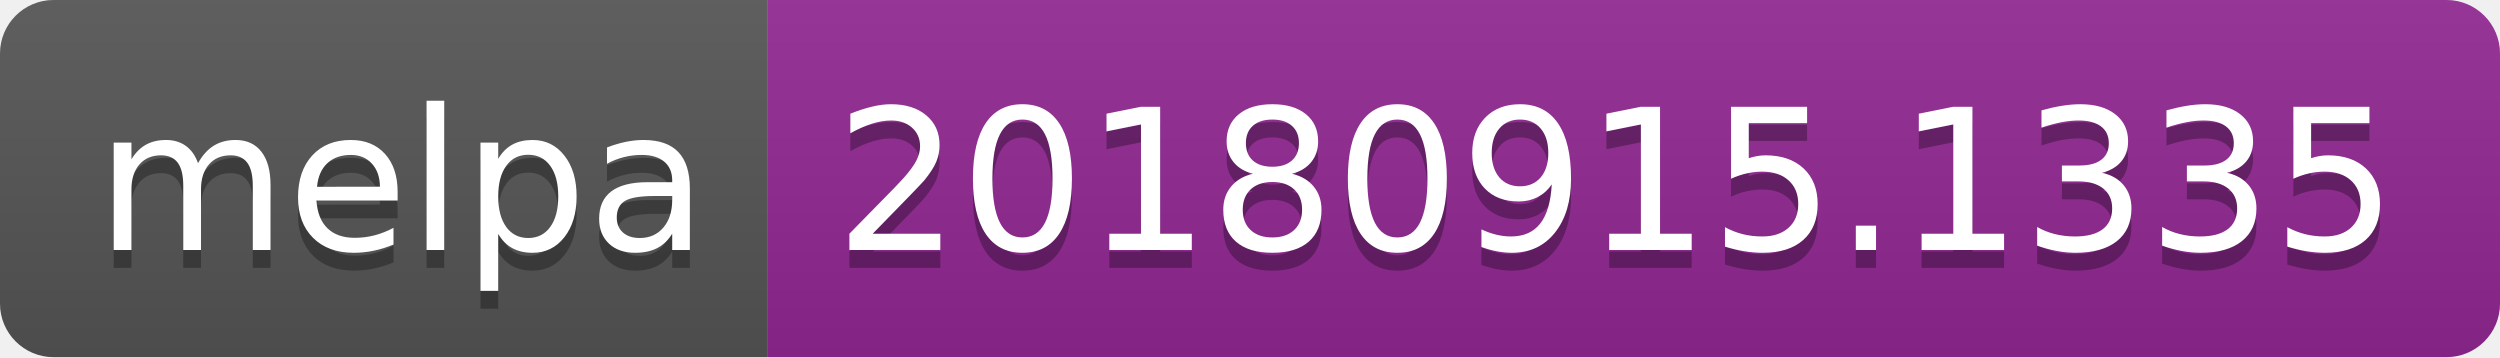
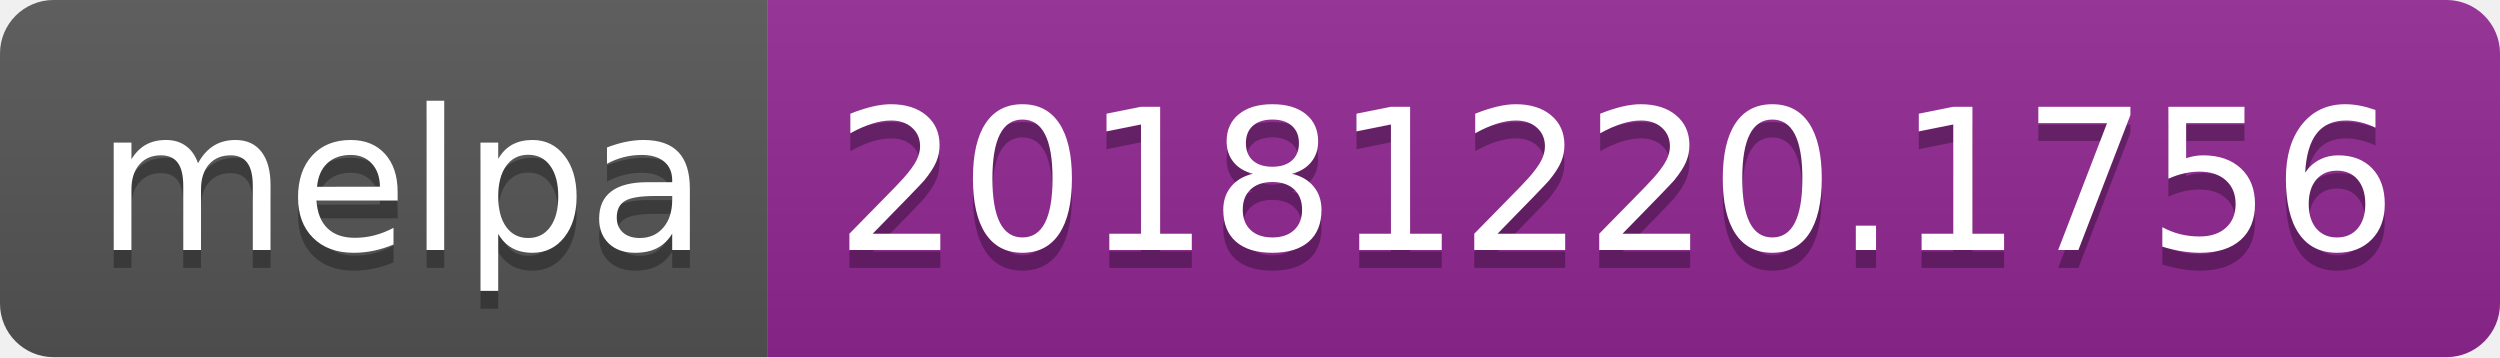
<svg xmlns="http://www.w3.org/2000/svg" width="140" height="20">
  <linearGradient id="b" x2="0" y2="100%">
    <stop offset="0" stop-color="#bbb" stop-opacity=".1" />
    <stop offset="1" stop-opacity=".1" />
  </linearGradient>
  <clipPath id="a">
    <rect width="140" height="20" rx="3" fill="#fff" />
  </clipPath>
  <g clip-path="url(#a)">
    <path fill="#555" d="M0 0h43v20H0z" />
    <path fill="#922793" d="M43 0h97v20H43z" />
    <path fill="url(#b)" d="M0 0h140v20H0z" />
  </g>
  <g fill="#fff" text-anchor="middle" font-family="DejaVu Sans,Verdana,Geneva,sans-serif" font-size="110">
    <text x="225" y="150" fill="#010101" fill-opacity=".3" transform="scale(.1)" textLength="330">melpa</text>
    <text x="225" y="140" transform="scale(.1)" textLength="330">melpa</text>
-     <text x="905" y="150" fill="#010101" fill-opacity=".3" transform="scale(.1)" textLength="870">20180915.1335</text>
-     <text x="905" y="140" transform="scale(.1)" textLength="870">20180915.1335</text>
+     <text x="905" y="150" fill="#010101" fill-opacity=".3" transform="scale(.1)" textLength="870">20181220.1756</text>
+     <text x="905" y="140" transform="scale(.1)" textLength="870">20181220.1756</text>
  </g>
</svg>
